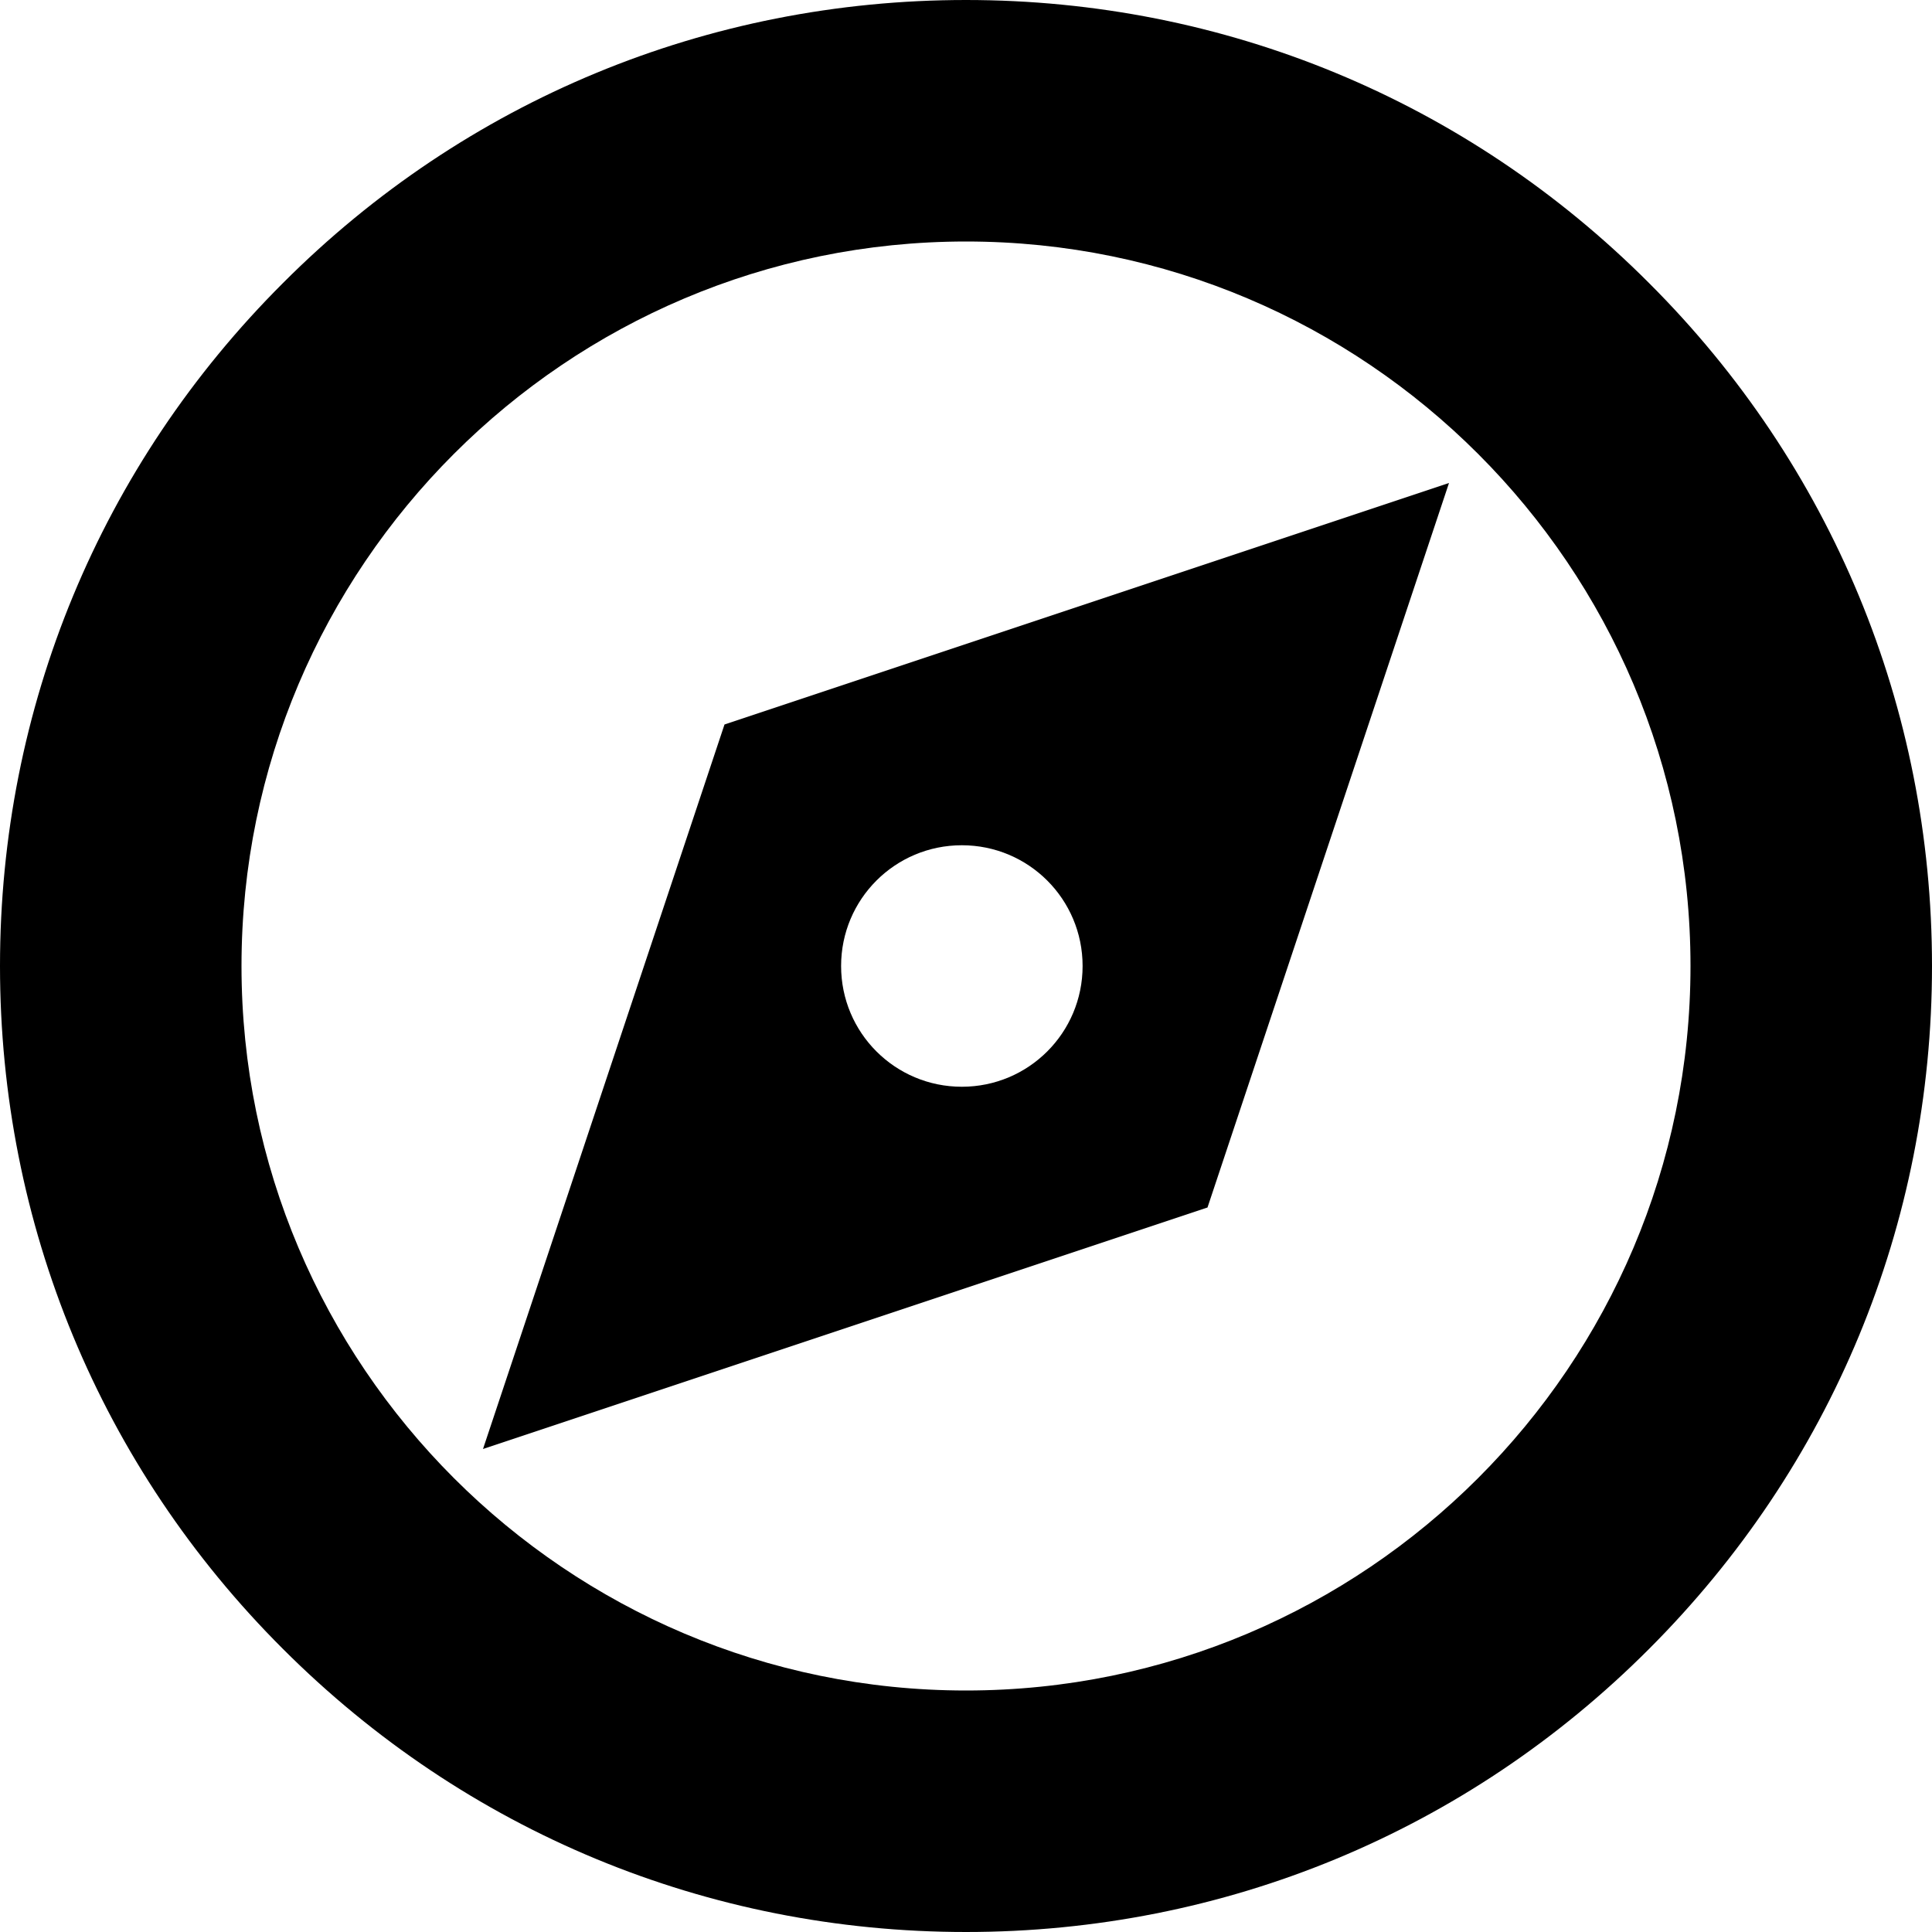
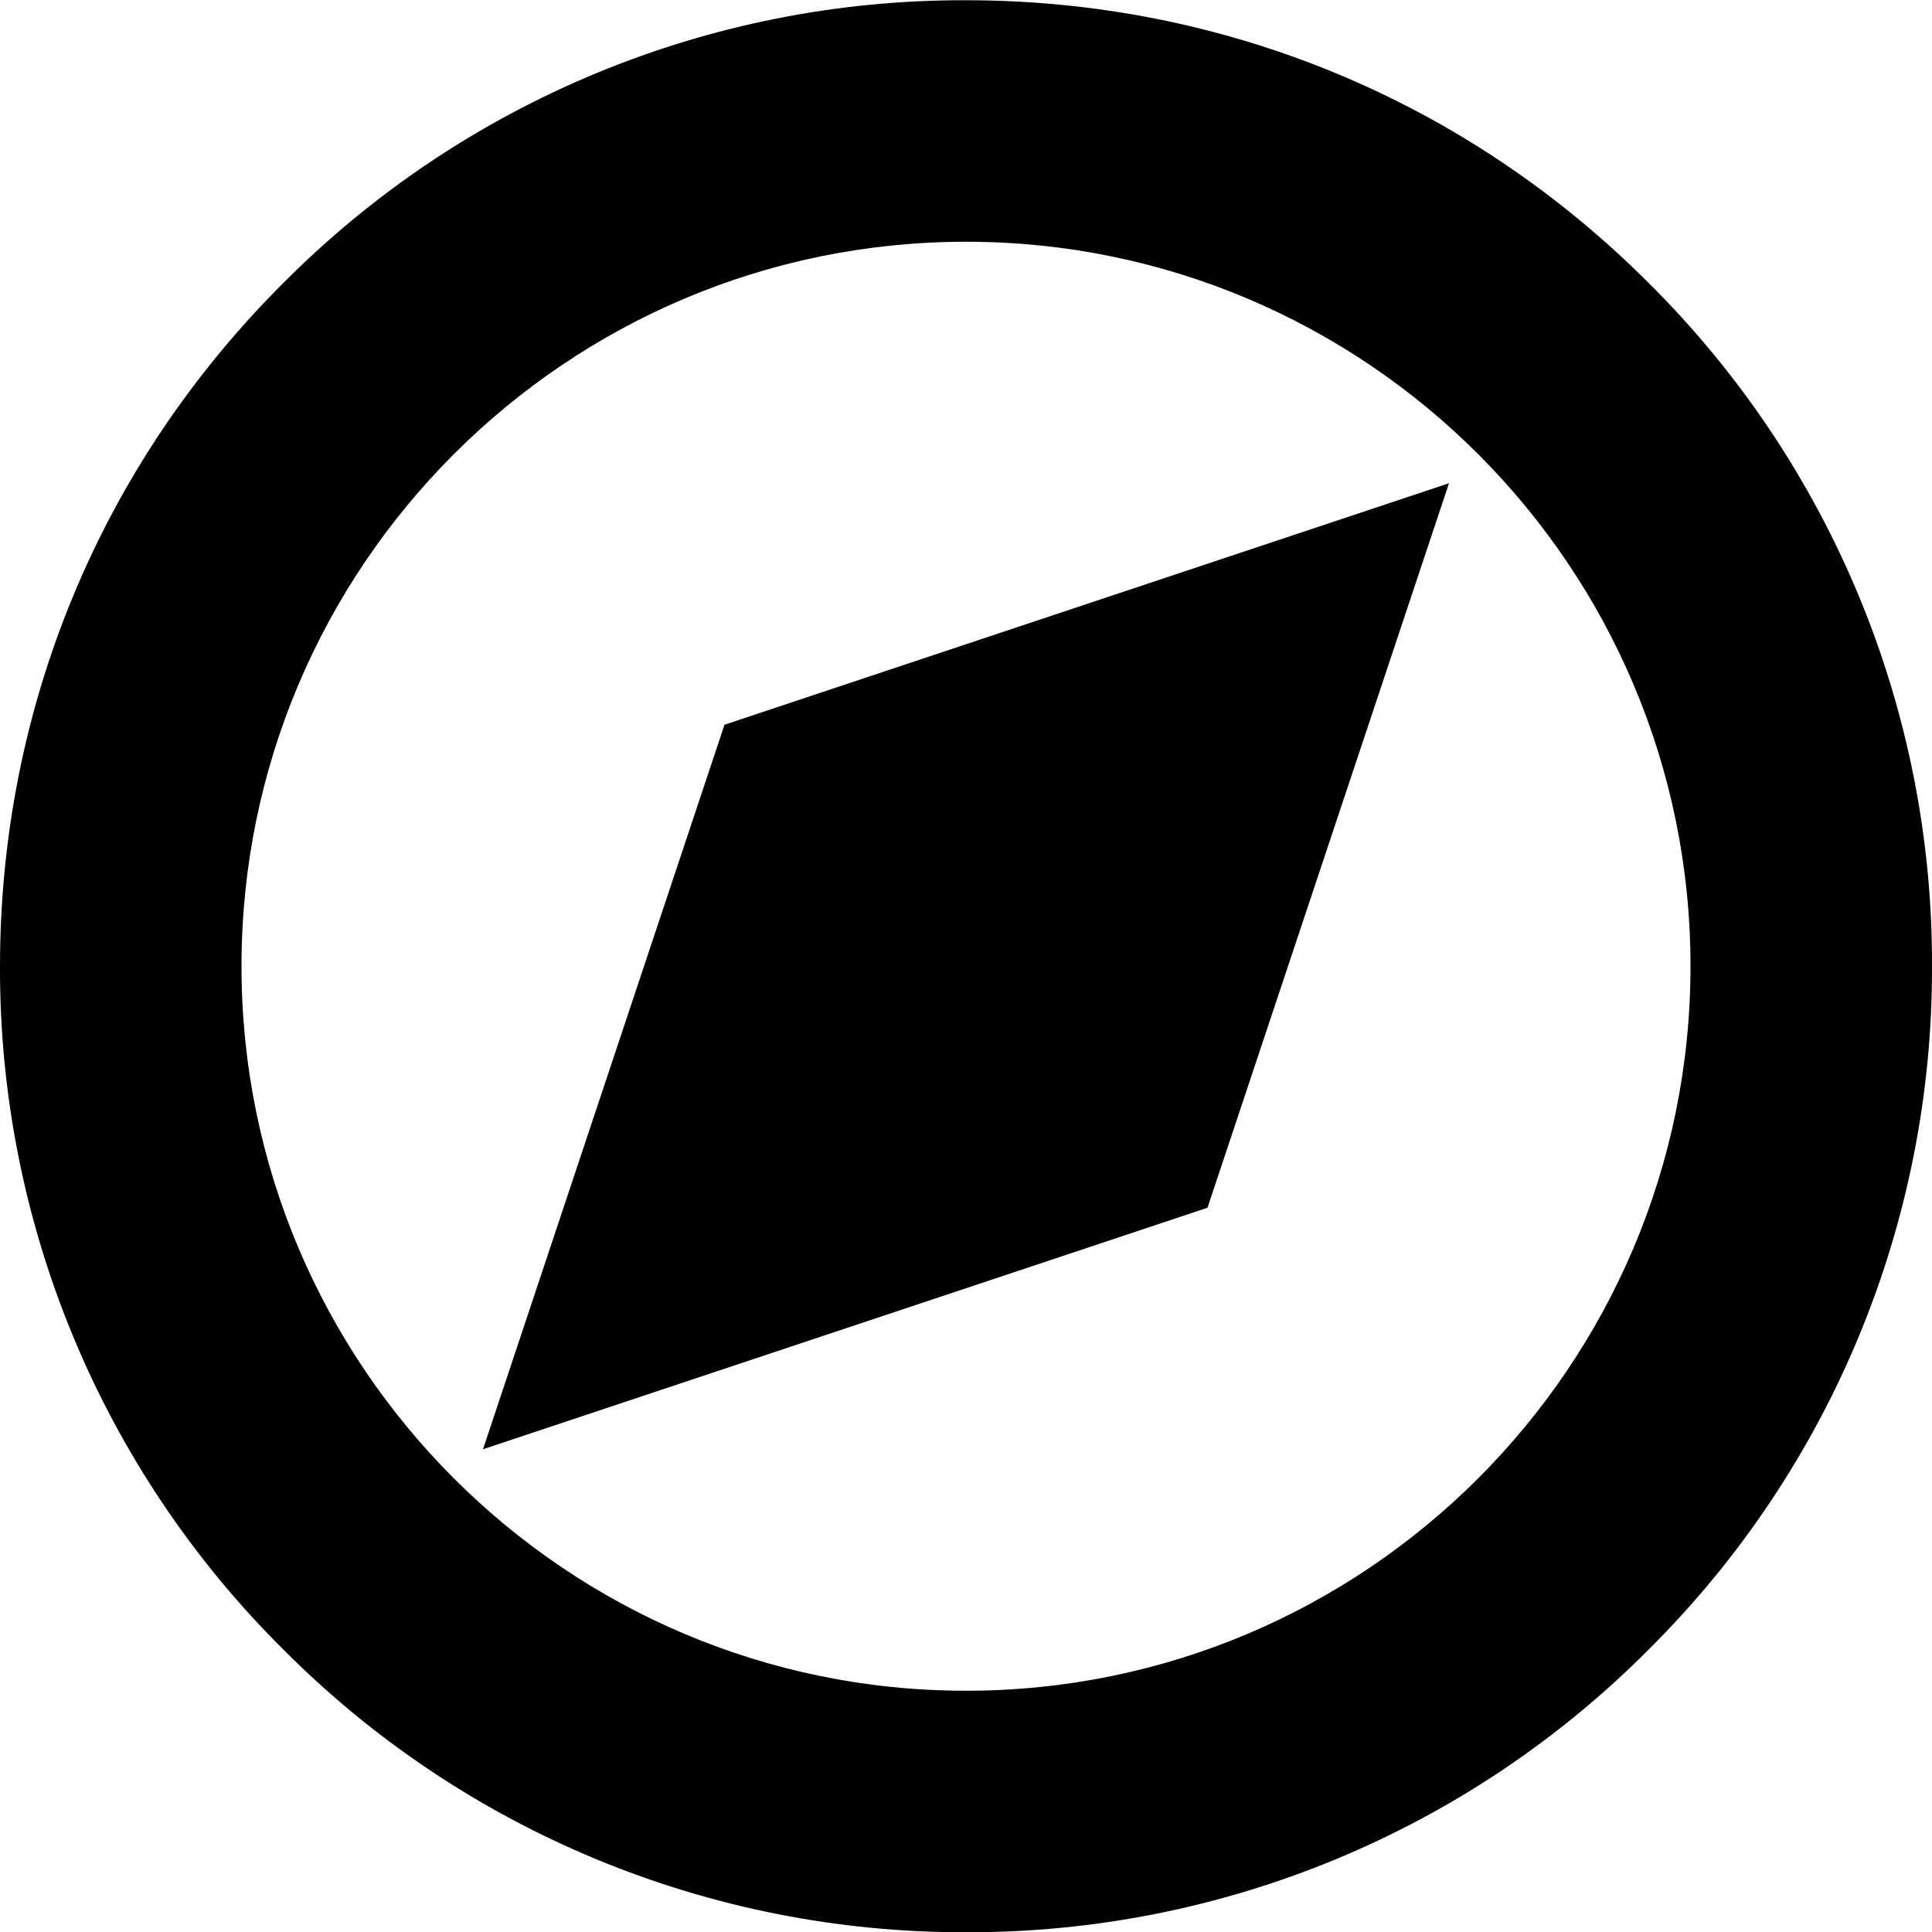
- <svg xmlns="http://www.w3.org/2000/svg" viewBox="0 0 512 512">
-   <path class="lexicon-icon-body lx-sites-bg" fill="none" d="M437,75C388.7,26.6,324.4,0,256,0C187.6,0,123.3,26.6,75,75C26.6,123.3,0,187.6,0,256c0,68.4,26.6,132.7,75,181c48.4,48.4,112.6,75,181,75c68.4,0,132.7-26.6,181-75c48.4-48.4,75-112.6,75-181C512,187.6,485.4,123.3,437,75z" />
-   <path class="lexicon-icon-outline lx-sites-border" d="M437,75C388.7,26.6,324.4,0,256,0C187.6,0,123.3,26.6,75,75C26.6,123.3,0,187.6,0,256c0,68.4,26.6,132.7,75,181c48.4,48.4,112.6,75,181,75c68.4,0,132.7-26.6,181-75c48.4-48.4,75-112.6,75-181C512,187.6,485.4,123.3,437,75z M256,448c-105.9,0-192-86.1-192-192S150.1,64,256,64s192,86.1,192,192S361.9,448,256,448z" />
-   <path class="lexicon-icon-outline lx-sites-hands" d="M128,384l192-64l64-192l-192,64L128,384z M254.9,224c17.7,0,32,14.3,32,32s-14.3,32-32,32s-32-14.3-32-32C222.9,238.3,237.2,224,254.9,224z" />
+ <svg xmlns="http://www.w3.org/2000/svg" viewBox="0 0 16 16">
+   <path class="lexicon-icon-outline" d="m4 12.002 6-2 2-6-6 2-2 6Z" />
+   <path class="lexicon-icon-outline" fill-rule="evenodd" clip-rule="evenodd" d="M8 .002c2.138 0 4.146.831 5.656 2.344A7.936 7.936 0 0 1 16 8.002a7.941 7.941 0 0 1-2.344 5.656A7.937 7.937 0 0 1 8 16.002a7.942 7.942 0 0 1-5.656-2.344A7.936 7.936 0 0 1 0 8.002c0-2.137.831-4.147 2.344-5.656A7.937 7.937 0 0 1 8 .002Zm-6 8c0 3.31 2.69 6 6 6s6-2.69 6-6-2.69-6-6-6-6 2.69-6 6Z" />
</svg>
